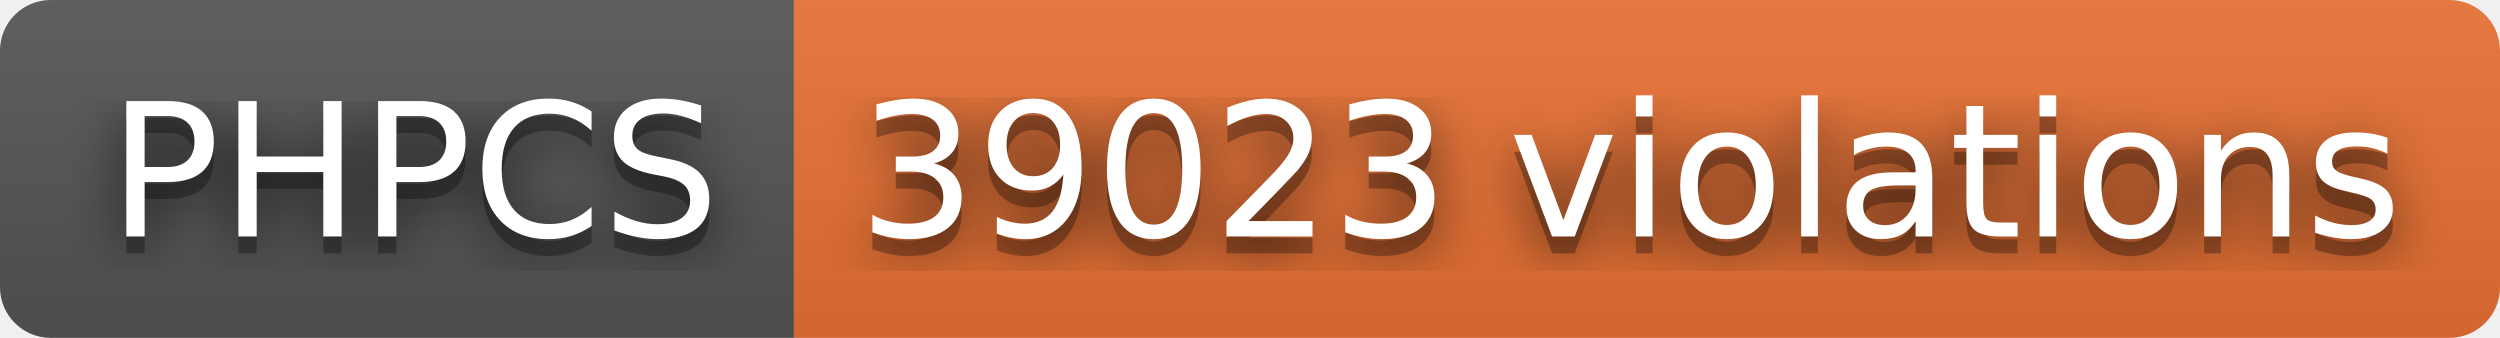
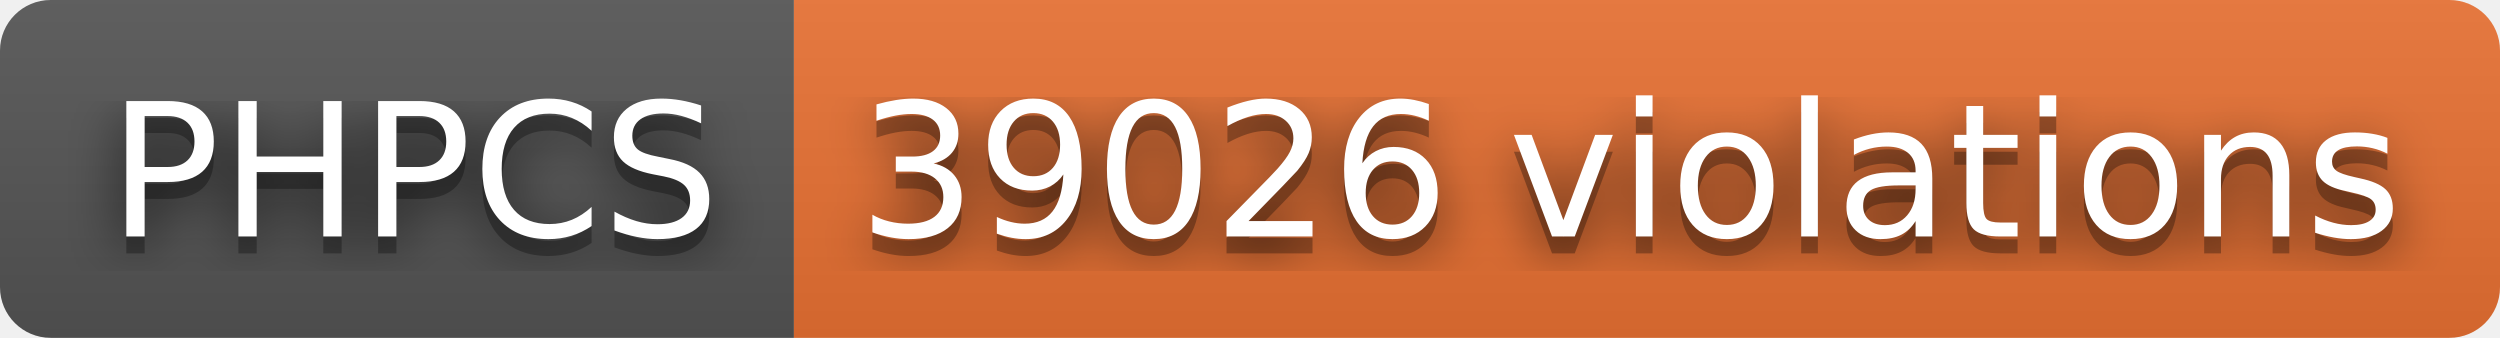
- <svg xmlns="http://www.w3.org/2000/svg" width="148" height="20" role="img" aria-label="PHPCS: 39023 violations">
+ <svg xmlns="http://www.w3.org/2000/svg" width="148" height="20" role="img" aria-label="PHPCS: 39026 violations">
  <filter id="blur">
    <feGaussianBlur stdDeviation="16" />
  </filter>
  <linearGradient id="s" x2="0" y2="100%">
    <stop offset="0" stop-color="#bbb" stop-opacity=".1" />
    <stop offset="1" stop-opacity=".1" />
  </linearGradient>
  <clipPath id="r">
    <rect width="148" height="20" rx="3" />
  </clipPath>
  <g clip-path="url(#r)">
    <rect width="47" height="20" fill="#555" />
    <rect x="47" width="101" height="20" fill="#ea7233" />
    <rect width="148" height="20" fill="url(#s)" />
  </g>
  <g fill="#fff" text-anchor="middle" font-family="Verdana,Geneva,DejaVu Sans,sans-serif" text-rendering="geometricPrecision" font-size="110">
    <g transform="scale(.1)">
      <g aria-hidden="true" fill="#010101">
        <text x="245" y="150" fill-opacity=".8" filter="url(#blur)" textLength="370">PHPCS</text>
        <text x="245" y="150" fill-opacity=".3" textLength="370">PHPCS</text>
      </g>
      <text x="245" y="140" textLength="370">PHPCS</text>
    </g>
    <g transform="scale(.1)">
      <g aria-hidden="true" fill="#010101">
-         <text x="965" y="150" fill-opacity=".8" filter="url(#blur)" textLength="910">39023 violations</text>
-         <text x="965" y="150" fill-opacity=".3" textLength="910">39023 violations</text>
+         <text x="965" y="150" fill-opacity=".8" filter="url(#blur)" textLength="910">39026 violations</text>
+         <text x="965" y="150" fill-opacity=".3" textLength="910">39026 violations</text>
      </g>
-       <text x="965" y="140" textLength="910">39023 violations</text>
+       <text x="965" y="140" textLength="910">39026 violations</text>
    </g>
  </g>
</svg>
